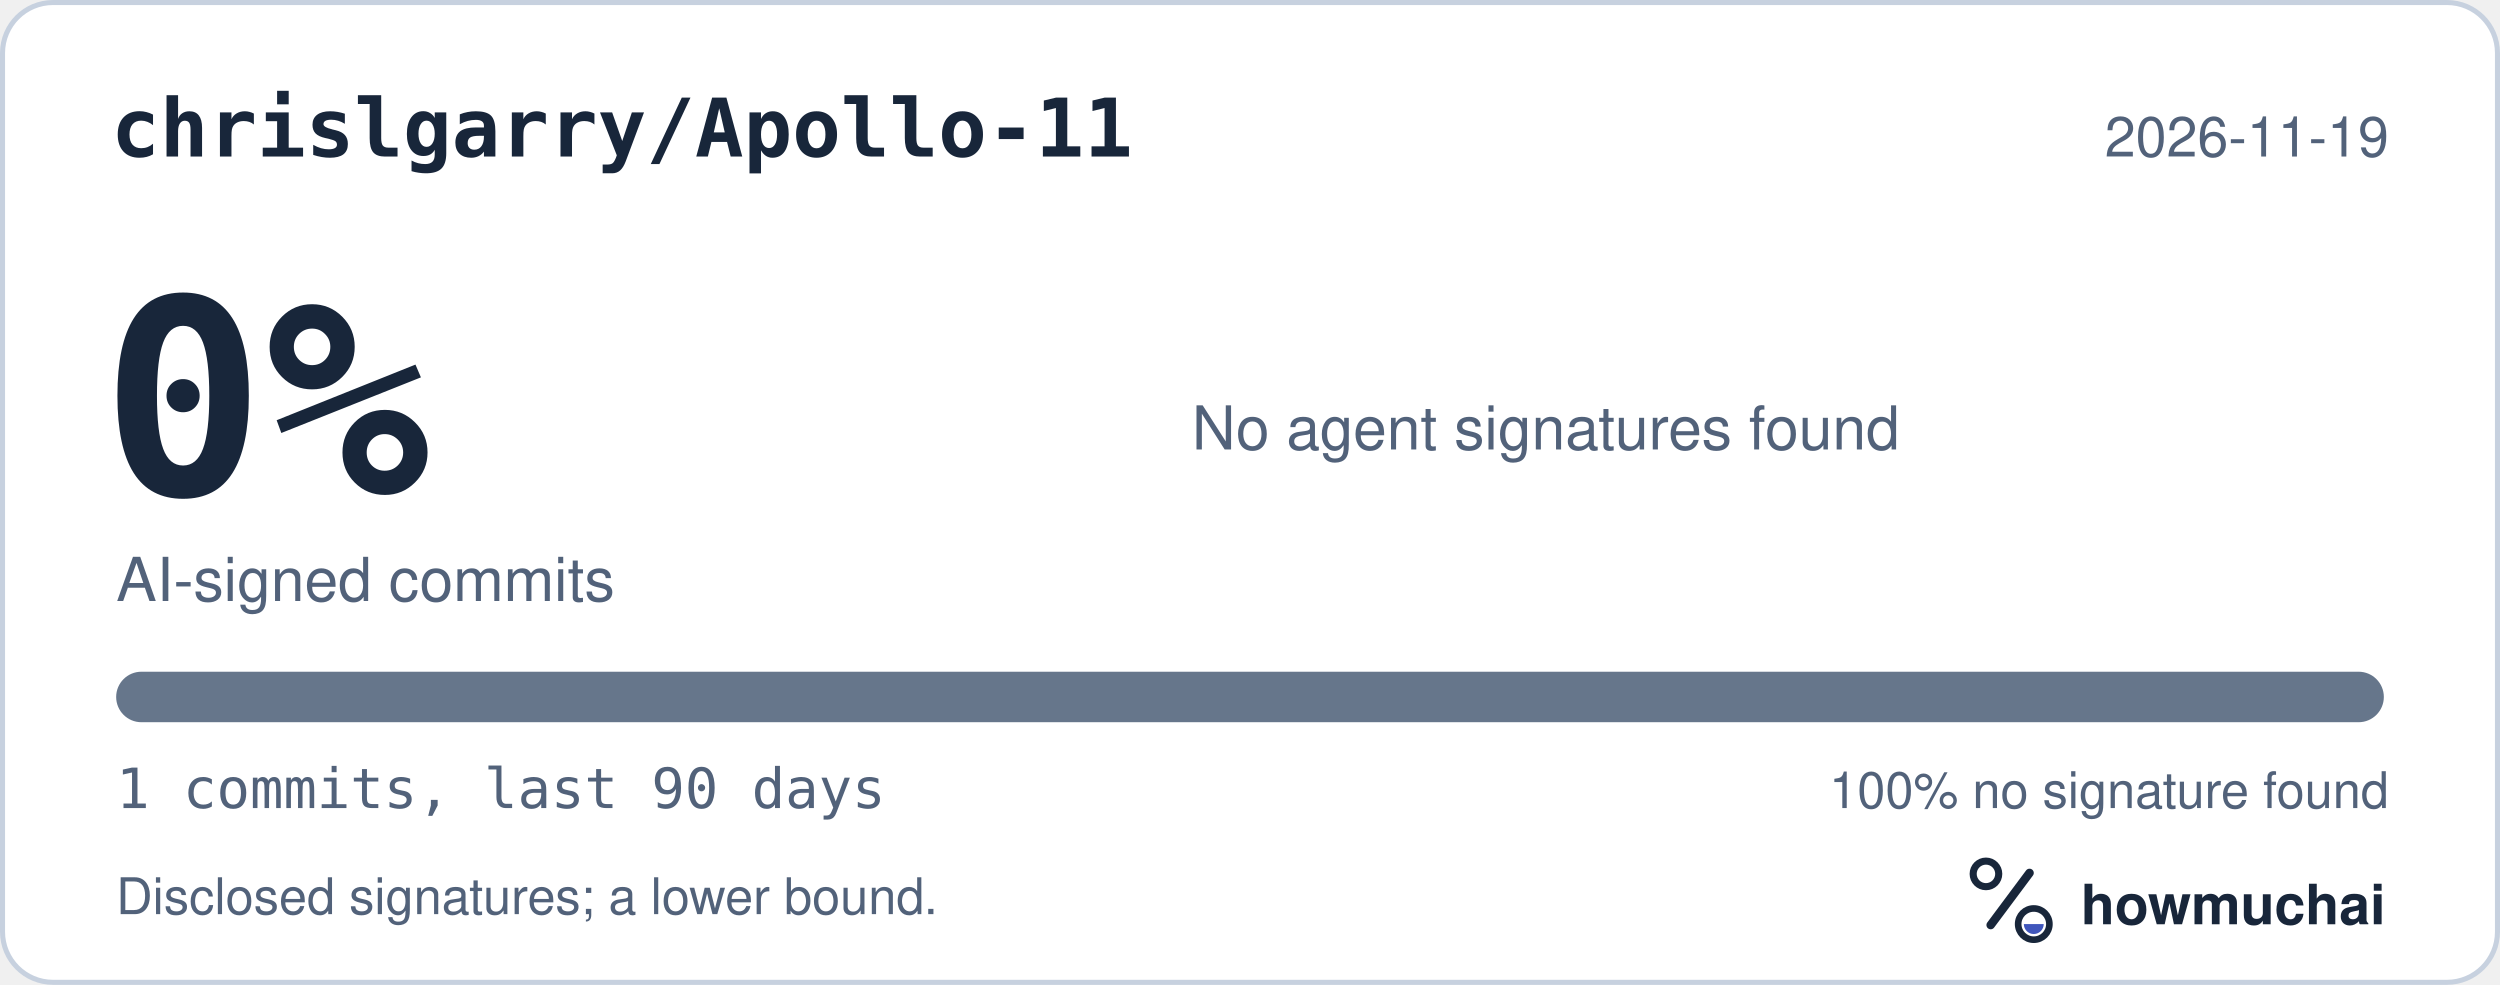
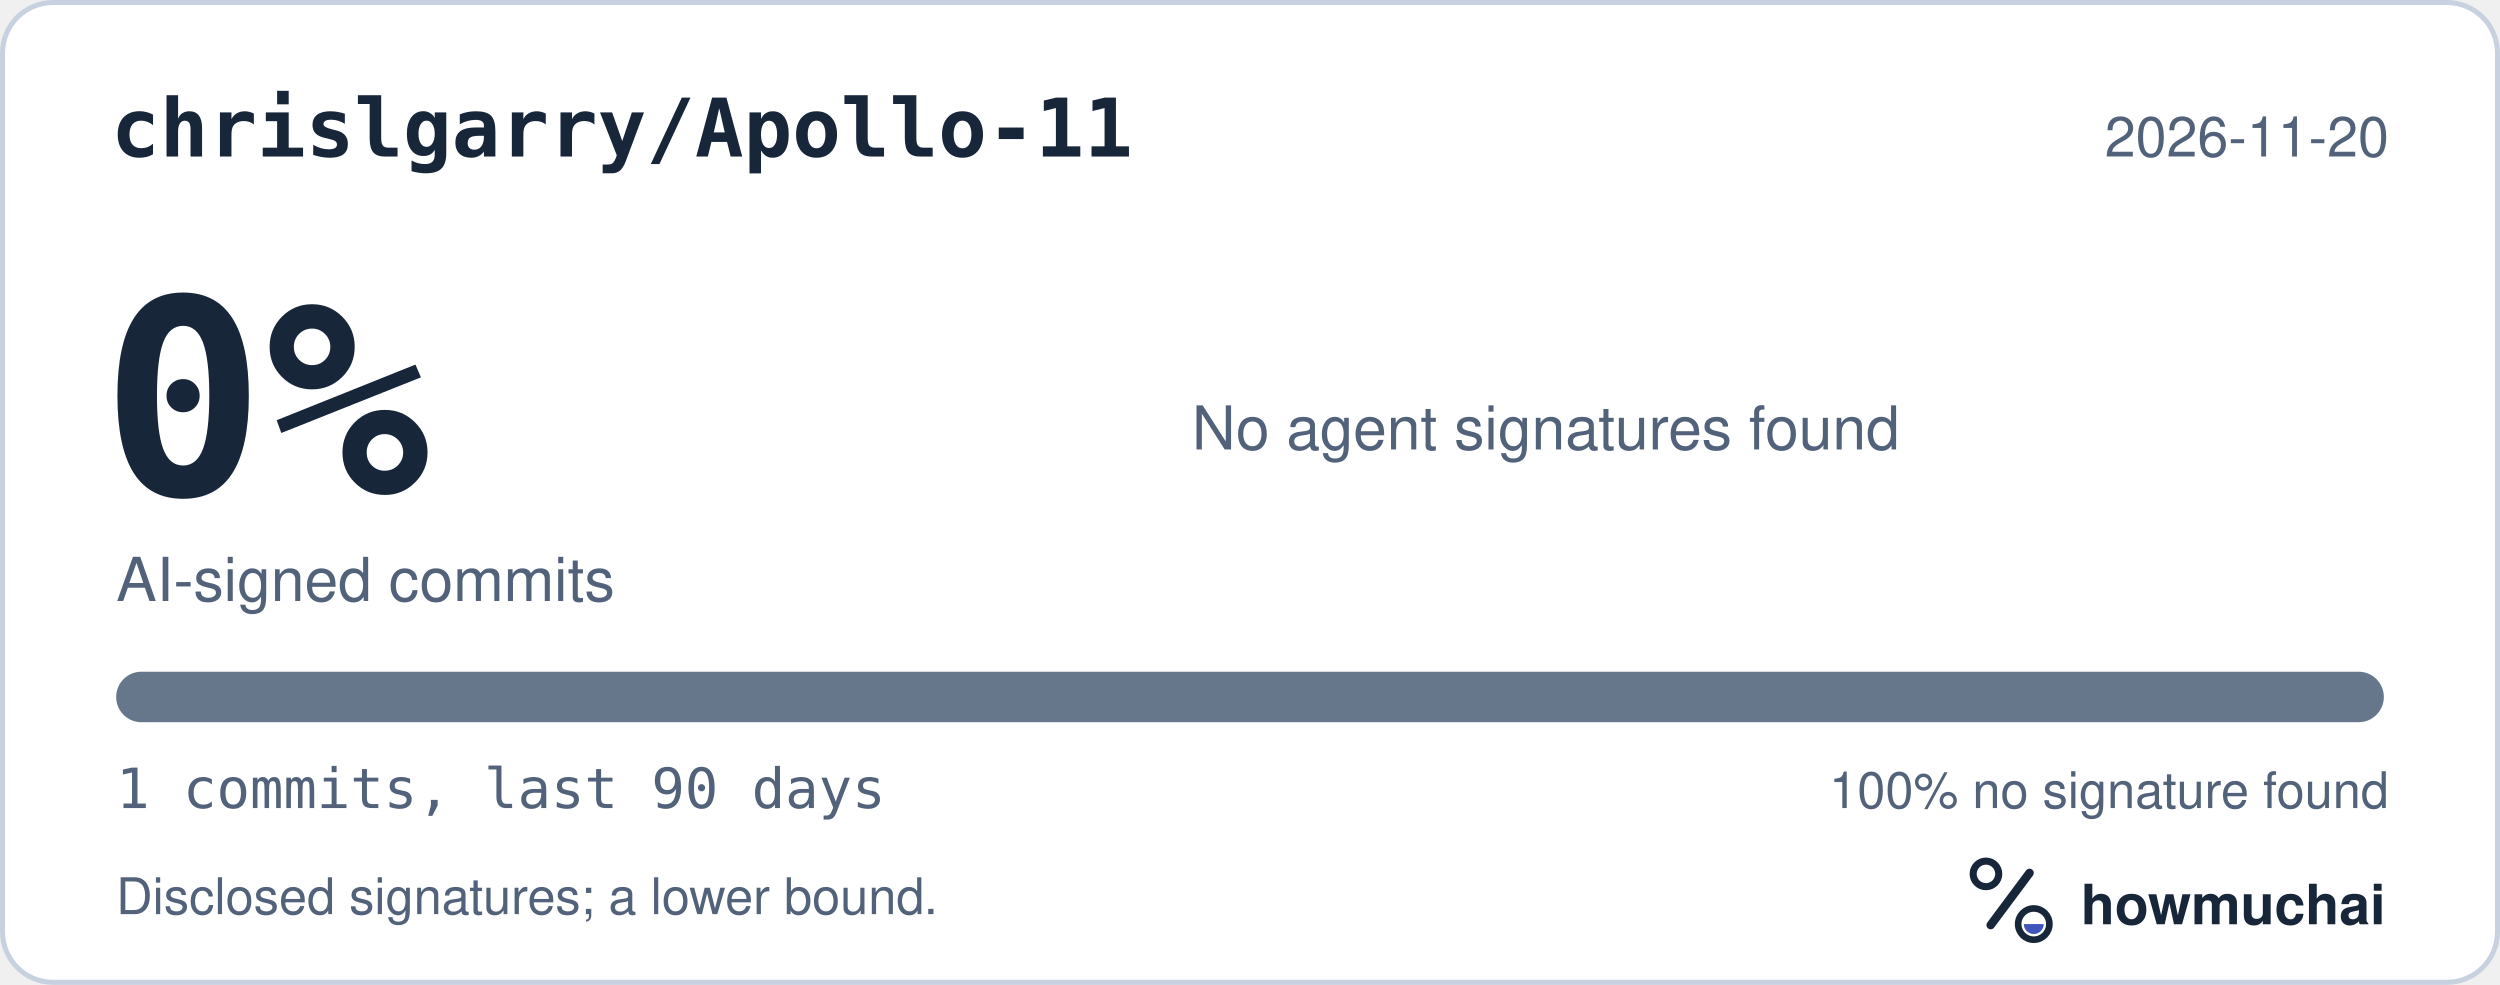
<svg xmlns="http://www.w3.org/2000/svg" width="495" height="195" viewBox="0 0 495 195" role="img" aria-labelledby="hm-t hm-d">
  <rect x="0.5" y="0.5" width="494" height="194" rx="10" fill="#FFFFFF" stroke="#C7D1DF" />
  <text x="22" y="31" fill="#18263A" font-family="ui-monospace, SF Mono, Menlo, Consolas, IBM Plex Mono, monospace" font-size="16" font-weight="600">chrislgarry/Apollo-11</text>
-   <text x="473" y="31" fill="#52627A" font-family="-apple-system, BlinkMacSystemFont, Segoe UI, Helvetica, Arial, Fira Sans, sans-serif" font-size="11" text-anchor="end">2026-11-19</text>
+   <text x="473" y="31" fill="#52627A" font-family="-apple-system, BlinkMacSystemFont, Segoe UI, Helvetica, Arial, Fira Sans, sans-serif" font-size="11" text-anchor="end">2026-11-20</text>
  <text x="20" y="98" fill="#18263A" font-family="ui-monospace, SF Mono, Menlo, Consolas, IBM Plex Mono, monospace" font-size="54" font-weight="700">0%</text>
  <text x="23" y="119" fill="#52627A" font-family="-apple-system, BlinkMacSystemFont, Segoe UI, Helvetica, Arial, Fira Sans, sans-serif" font-size="12">AI-signed commits</text>
  <text x="236" y="89" fill="#52627A" font-family="-apple-system, BlinkMacSystemFont, Segoe UI, Helvetica, Arial, Fira Sans, sans-serif" font-size="12">No agent signatures found</text>
  <defs>
    <clipPath id="hm-bar">
      <rect x="23" y="133" width="449" height="10" rx="5" />
    </clipPath>
  </defs>
  <rect x="23" y="133" width="449" height="10" rx="5" fill="#66768B" />
  <g clip-path="url(#hm-bar)" />
  <text x="23" y="160" fill="#52627A" font-family="ui-monospace, SF Mono, Menlo, Consolas, IBM Plex Mono, monospace" font-size="11">1 commits, last 90 days</text>
  <text x="473" y="160" fill="#52627A" font-family="-apple-system, BlinkMacSystemFont, Segoe UI, Helvetica, Arial, Fira Sans, sans-serif" font-size="10" text-anchor="end">100% no signature found</text>
  <text x="23" y="181" fill="#52627A" font-family="-apple-system, BlinkMacSystemFont, Segoe UI, Helvetica, Arial, Fira Sans, sans-serif" font-size="10">Disclosed signatures; a lower bound.</text>
  <g transform="translate(386 166) scale(0.046875)">
    <circle cx="154" cy="150" r="54" fill="none" stroke="#18263A" stroke-width="30" />
    <path d="M174 366 338 146" fill="none" stroke="#18263A" stroke-width="36" stroke-linecap="round" />
    <circle cx="356" cy="362" r="66" fill="none" stroke="#18263A" stroke-width="28" />
    <path d="M314 362a42 42 0 0 0 84 0Z" fill="#4056BC" />
  </g>
  <text x="412" y="183" fill="#18263A" font-family="-apple-system, BlinkMacSystemFont, Segoe UI, Helvetica, Arial, Fira Sans, sans-serif" font-size="11" font-weight="650">howmuchai</text>
</svg>
